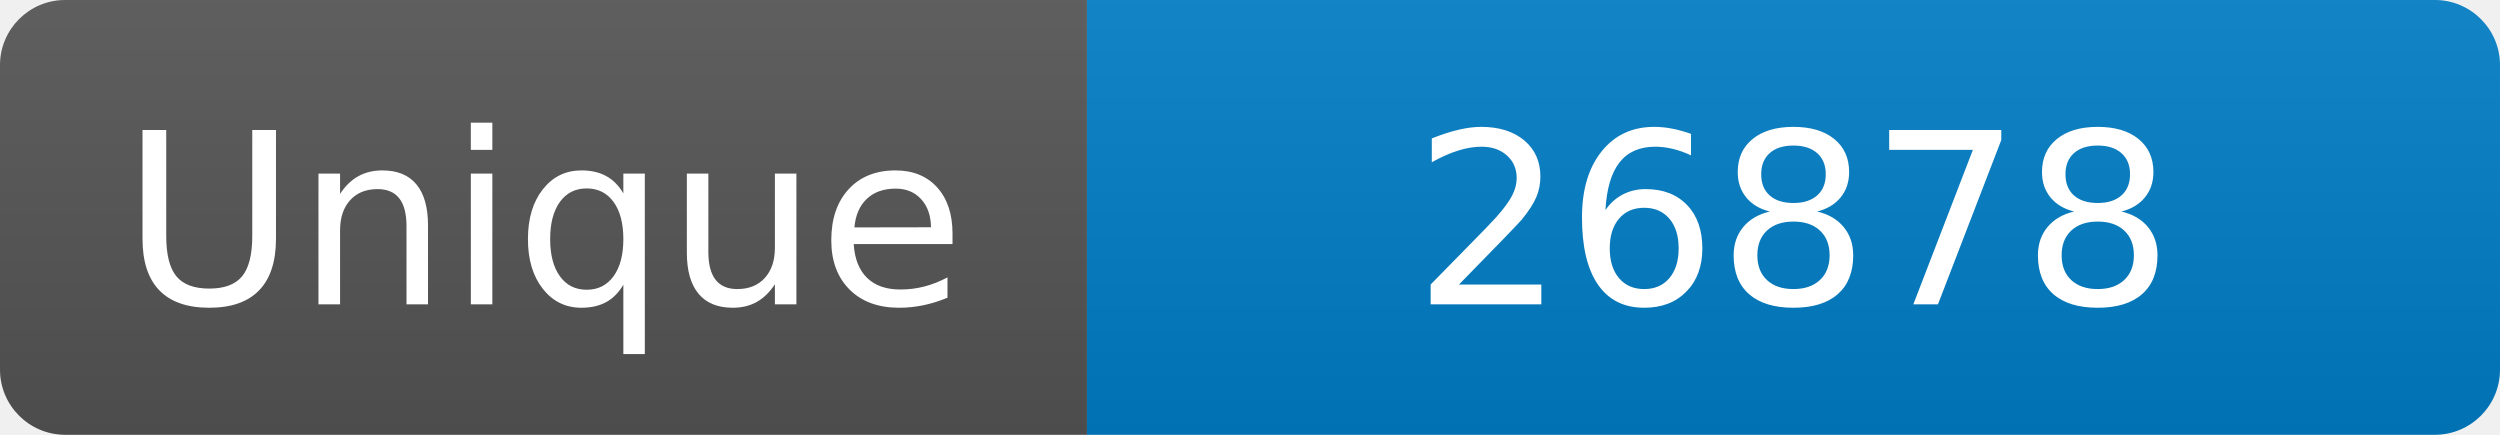
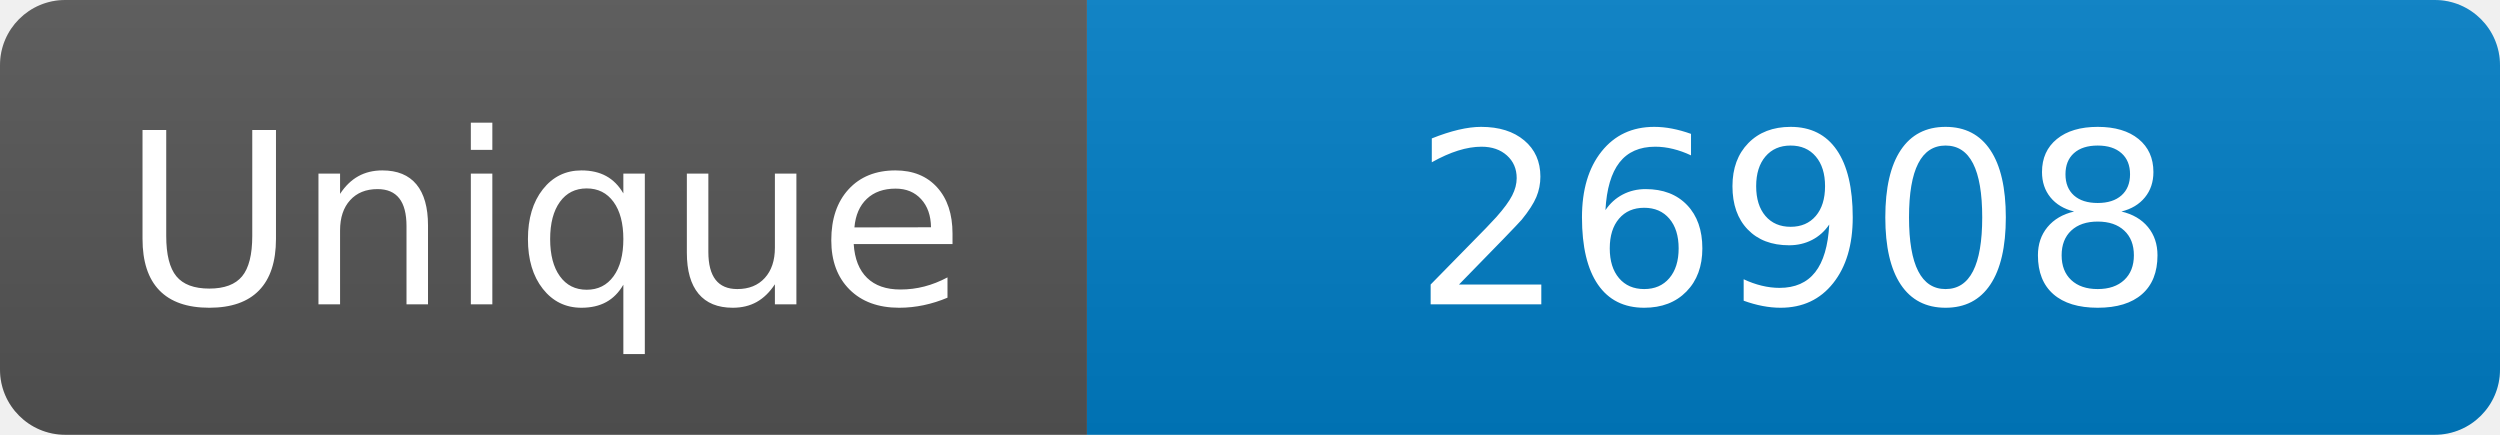
<svg xmlns="http://www.w3.org/2000/svg" width="115" height="20" role="img" aria-label="Maintained?: yes">
  <linearGradient id="s" x2="0" y2="100%">
    <stop offset="0" stop-color="#bbb" stop-opacity=".1" />
    <stop offset="1" stop-opacity=".1" />
  </linearGradient>
  <clipPath id="r">
    <rect width="115" height="20" rx="3" fill="#fff" />
  </clipPath>
  <g clip-path="url(#r)">
    <rect width="50" height="20" fill="#555" />
    <rect x="50" width="160" height="20" fill="#007ec6" />
    <rect width="115" height="20" fill="url(#s)" />
  </g>
  <g fill="#fff" text-anchor="middle" font-family="Verdana,Geneva,DejaVu Sans,sans-serif" font-size="110">
    <text x="250" y="140" transform="scale(.1)" fill="#fff">Unique</text>
-     <text x="825" y="140" transform="scale(.1)" fill="#fff">26878</text>
+     <text x="825" y="140" transform="scale(.1)" fill="#fff">26908</text>
  </g>
</svg>
